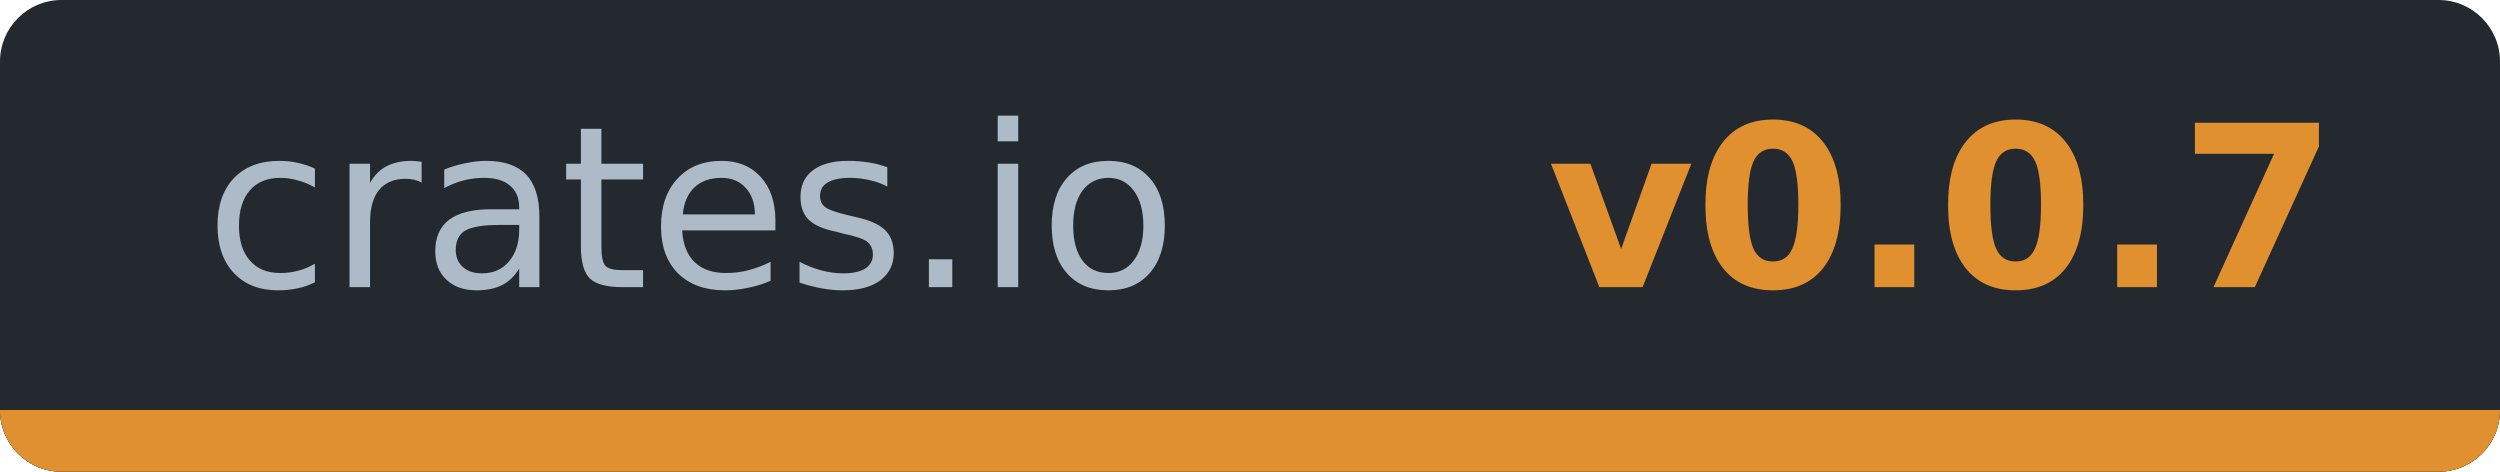
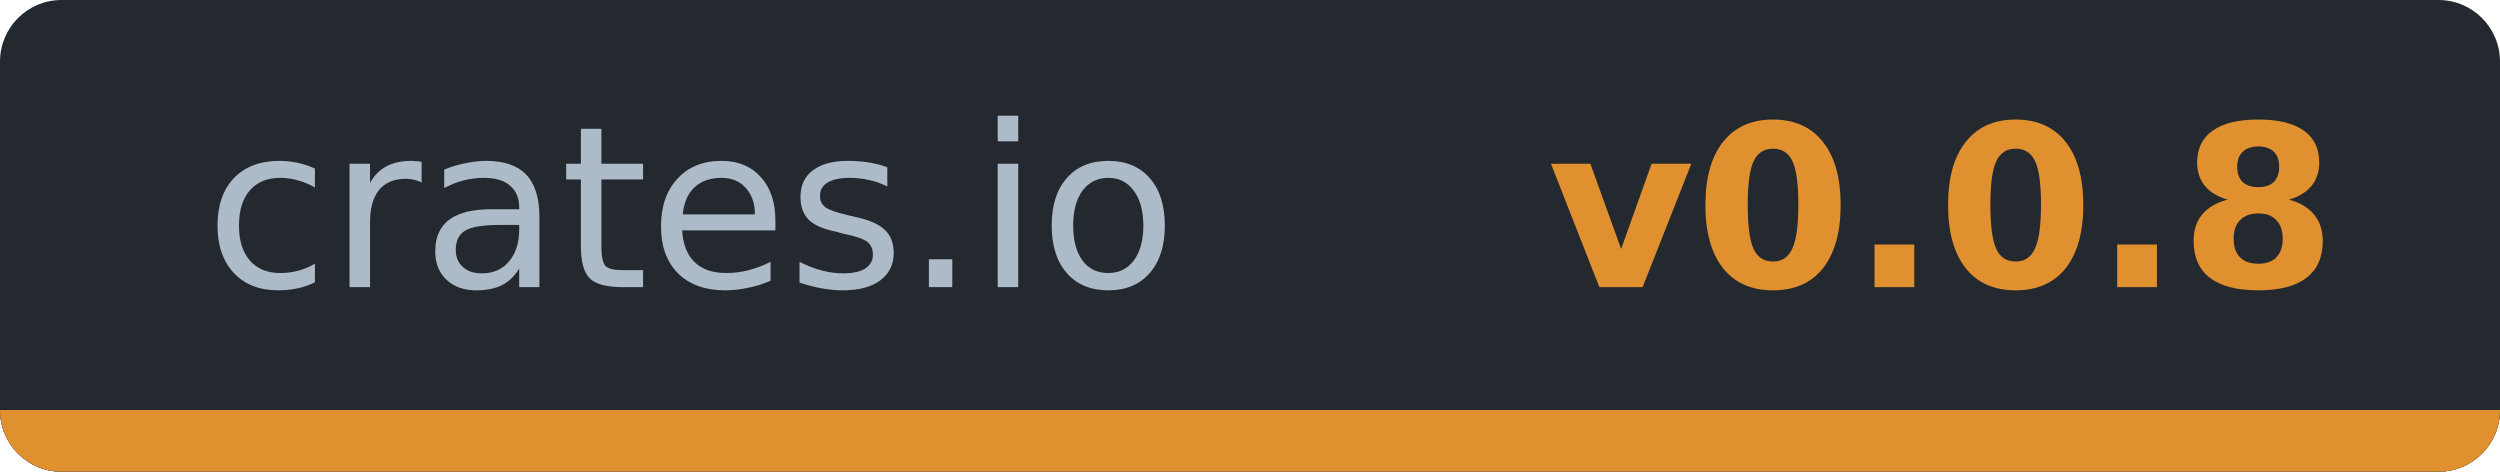
- <svg xmlns="http://www.w3.org/2000/svg" width="121.9" height="23" viewBox="0 0 121.9 23" role="img" aria-label="crates.io: v0.0.7">
-   <clipPath id="c264aa664">
+ <svg xmlns="http://www.w3.org/2000/svg" width="121.9" height="23" viewBox="0 0 121.9 23" role="img" aria-label="crates.io: v0.0.8">
+   <clipPath id="cd2bbebba">
    <rect width="121.9" height="23" rx="3" />
  </clipPath>
-   <g clip-path="url(#c264aa664)" shape-rendering="crispEdges">
+   <g clip-path="url(#cd2bbebba)" shape-rendering="crispEdges">
    <rect width="121.9" height="23" fill="#24292f" />
    <rect y="20" width="121.9" height="3" fill="#30363d" />
    <rect y="20" width="121.9" height="3" fill="#e0902f" />
  </g>
  <g font-family="Verdana,DejaVu Sans,Noto Sans,Geneva,sans-serif" font-size="11">
    <text x="33.7" y="14" fill="#adbac7" text-anchor="middle" textLength="47.4" lengthAdjust="spacingAndGlyphs" font-weight="normal">crates.io</text>
-     <text x="94.7" y="14" fill="#e0902f" text-anchor="middle" textLength="34.5" lengthAdjust="spacingAndGlyphs" font-weight="bold">v0.0.7</text>
+     <text x="94.7" y="14" fill="#e0902f" text-anchor="middle" textLength="34.5" lengthAdjust="spacingAndGlyphs" font-weight="bold">v0.0.8</text>
  </g>
</svg>
